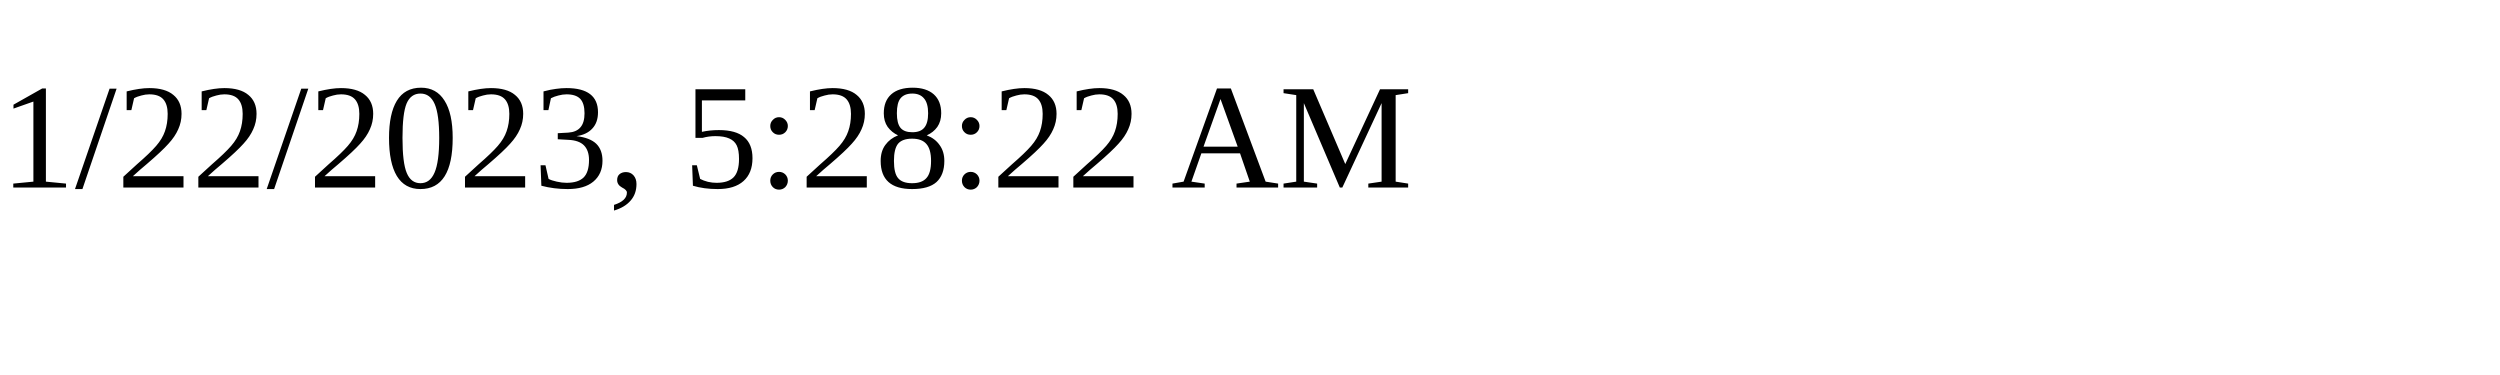
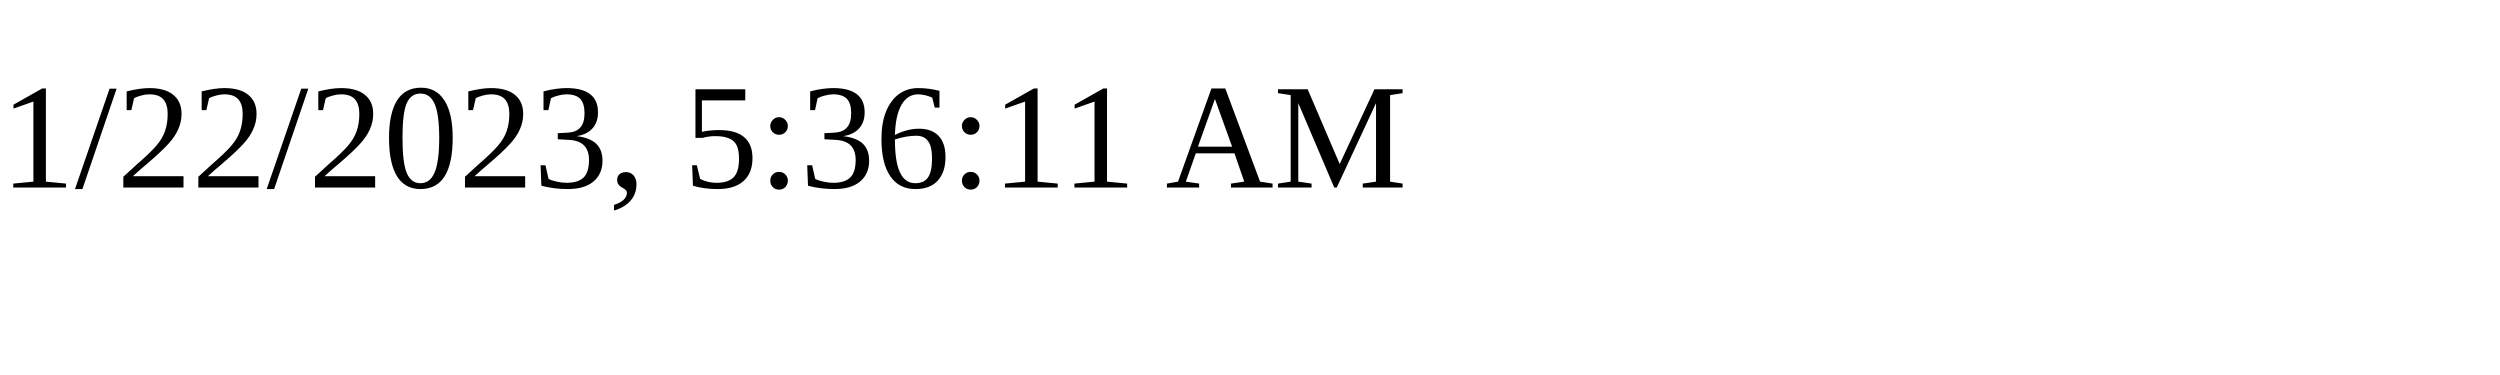
<svg xmlns="http://www.w3.org/2000/svg" height="30" width="200">
-   <text x="0" y="15">1/22/2023, 5:28:22 AM</text>
+   <text x="0" y="15">1/22/2023, 5:36:11 AM</text>
</svg>
